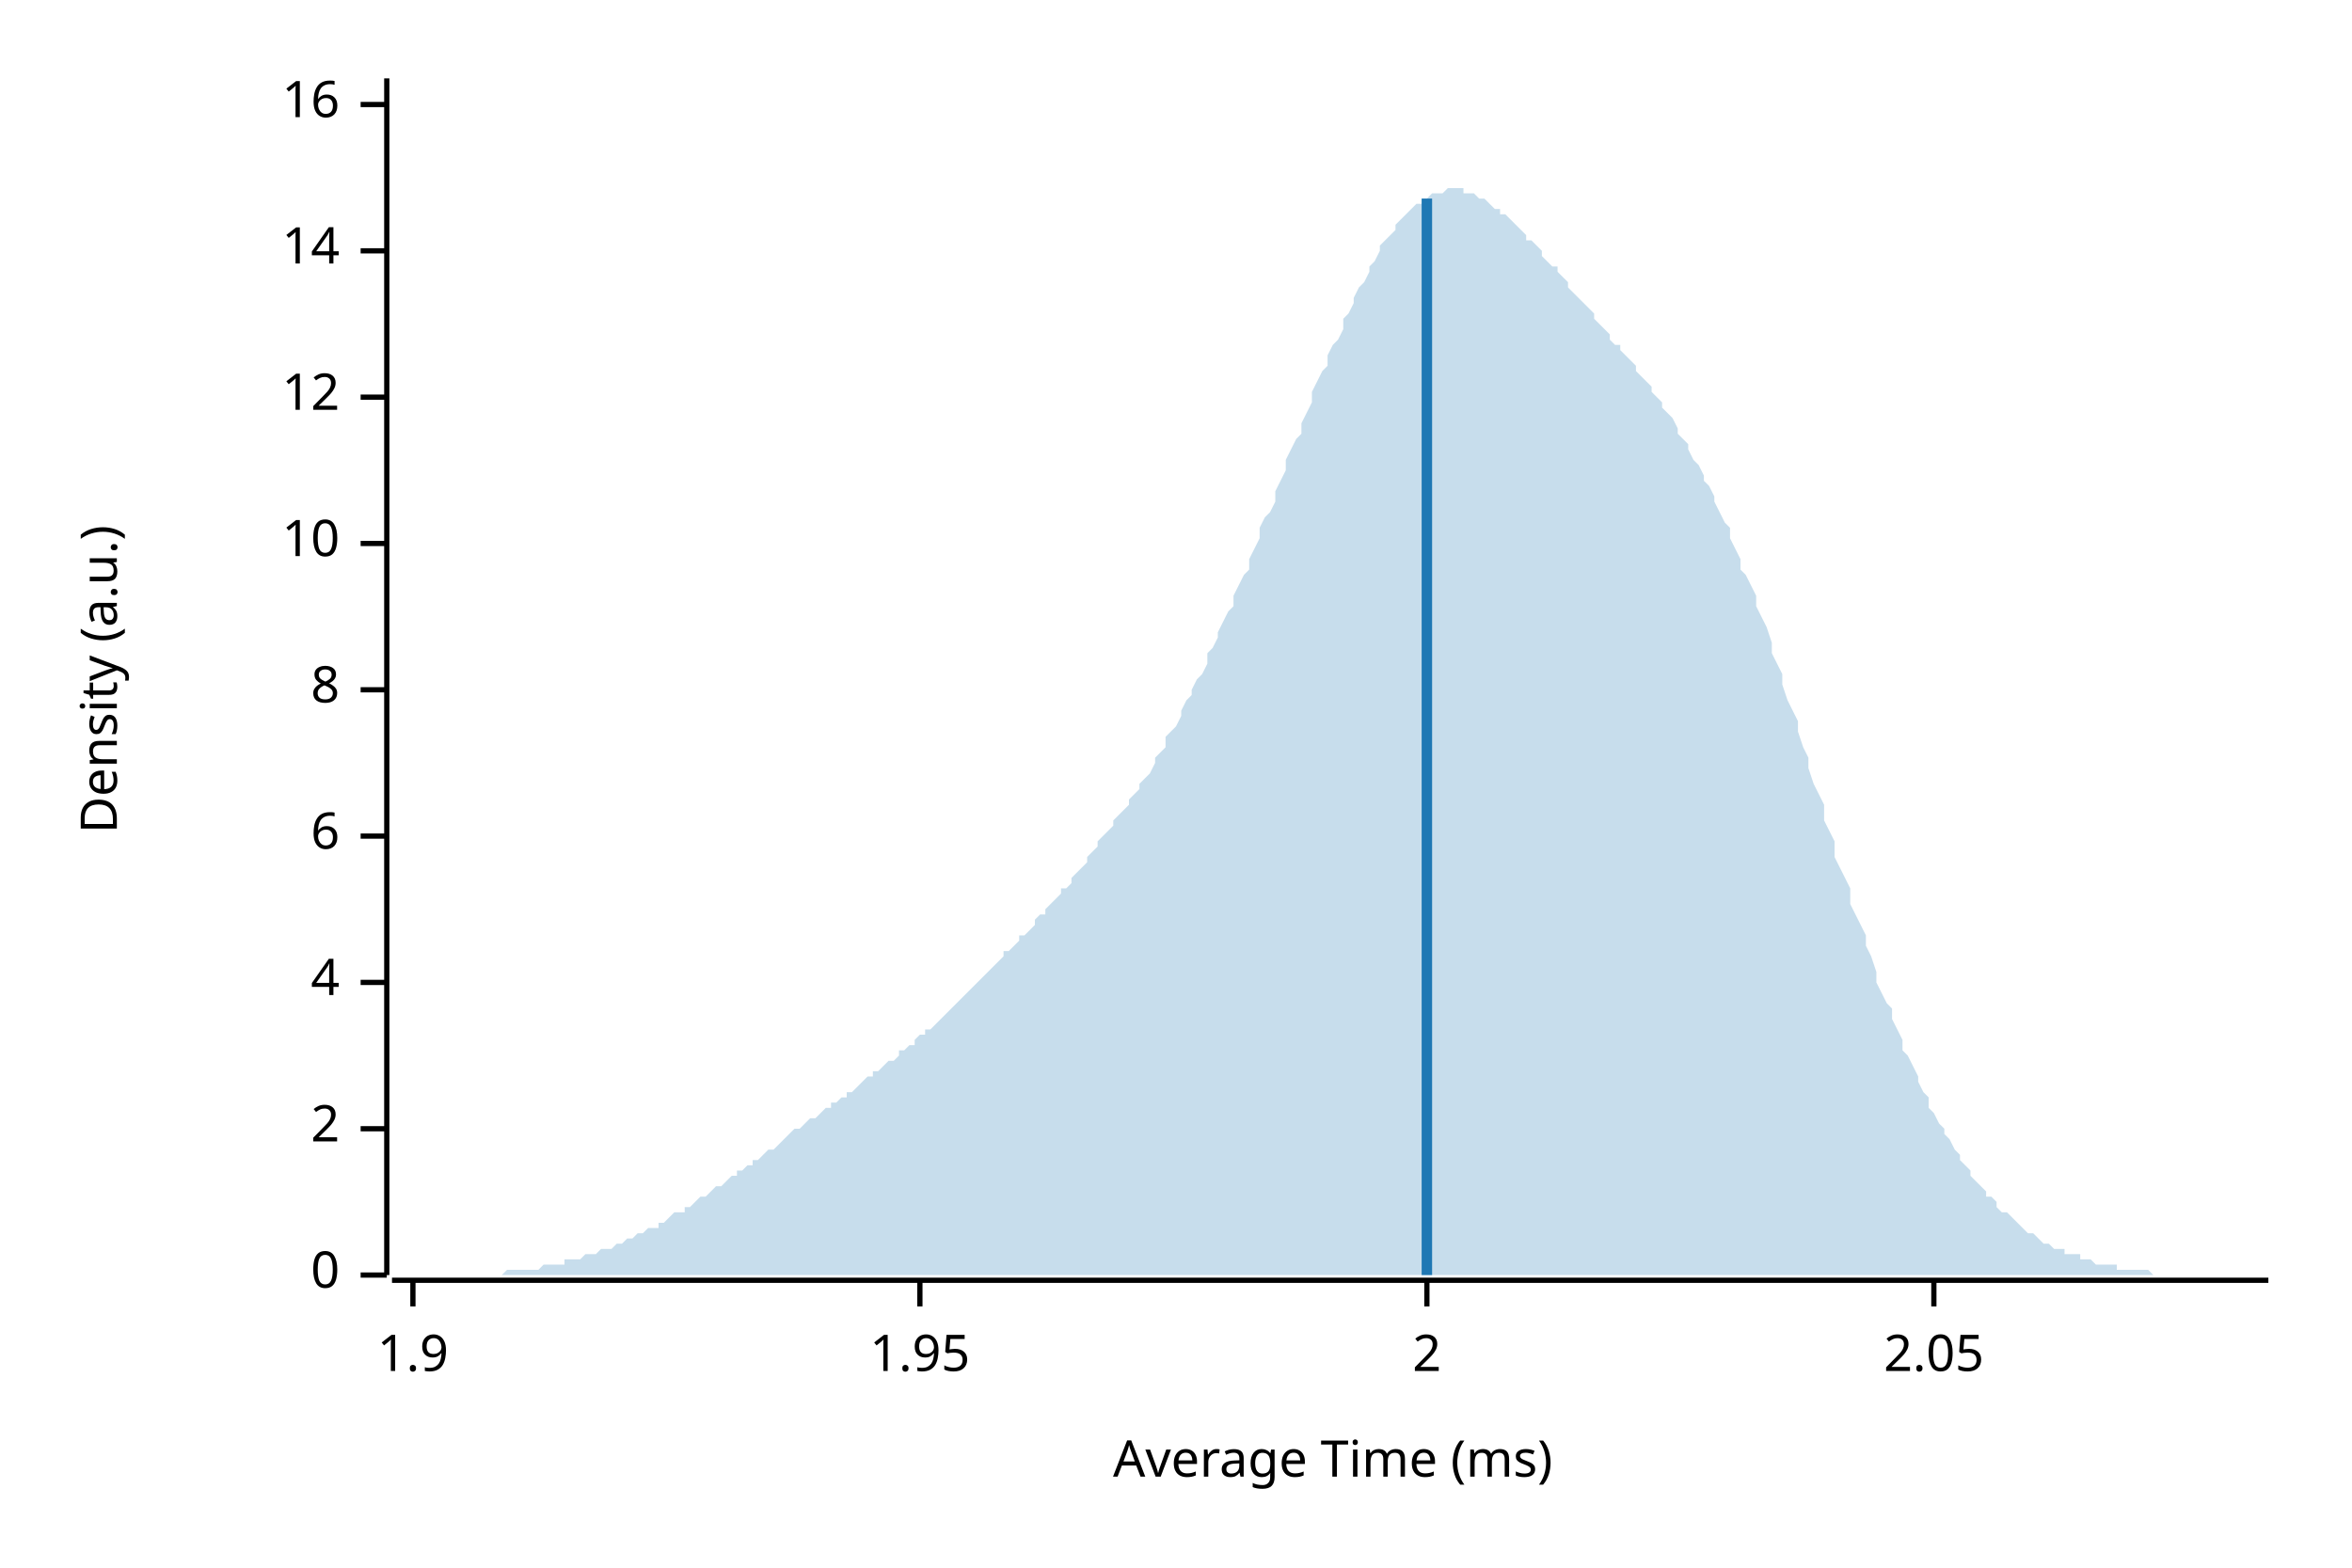
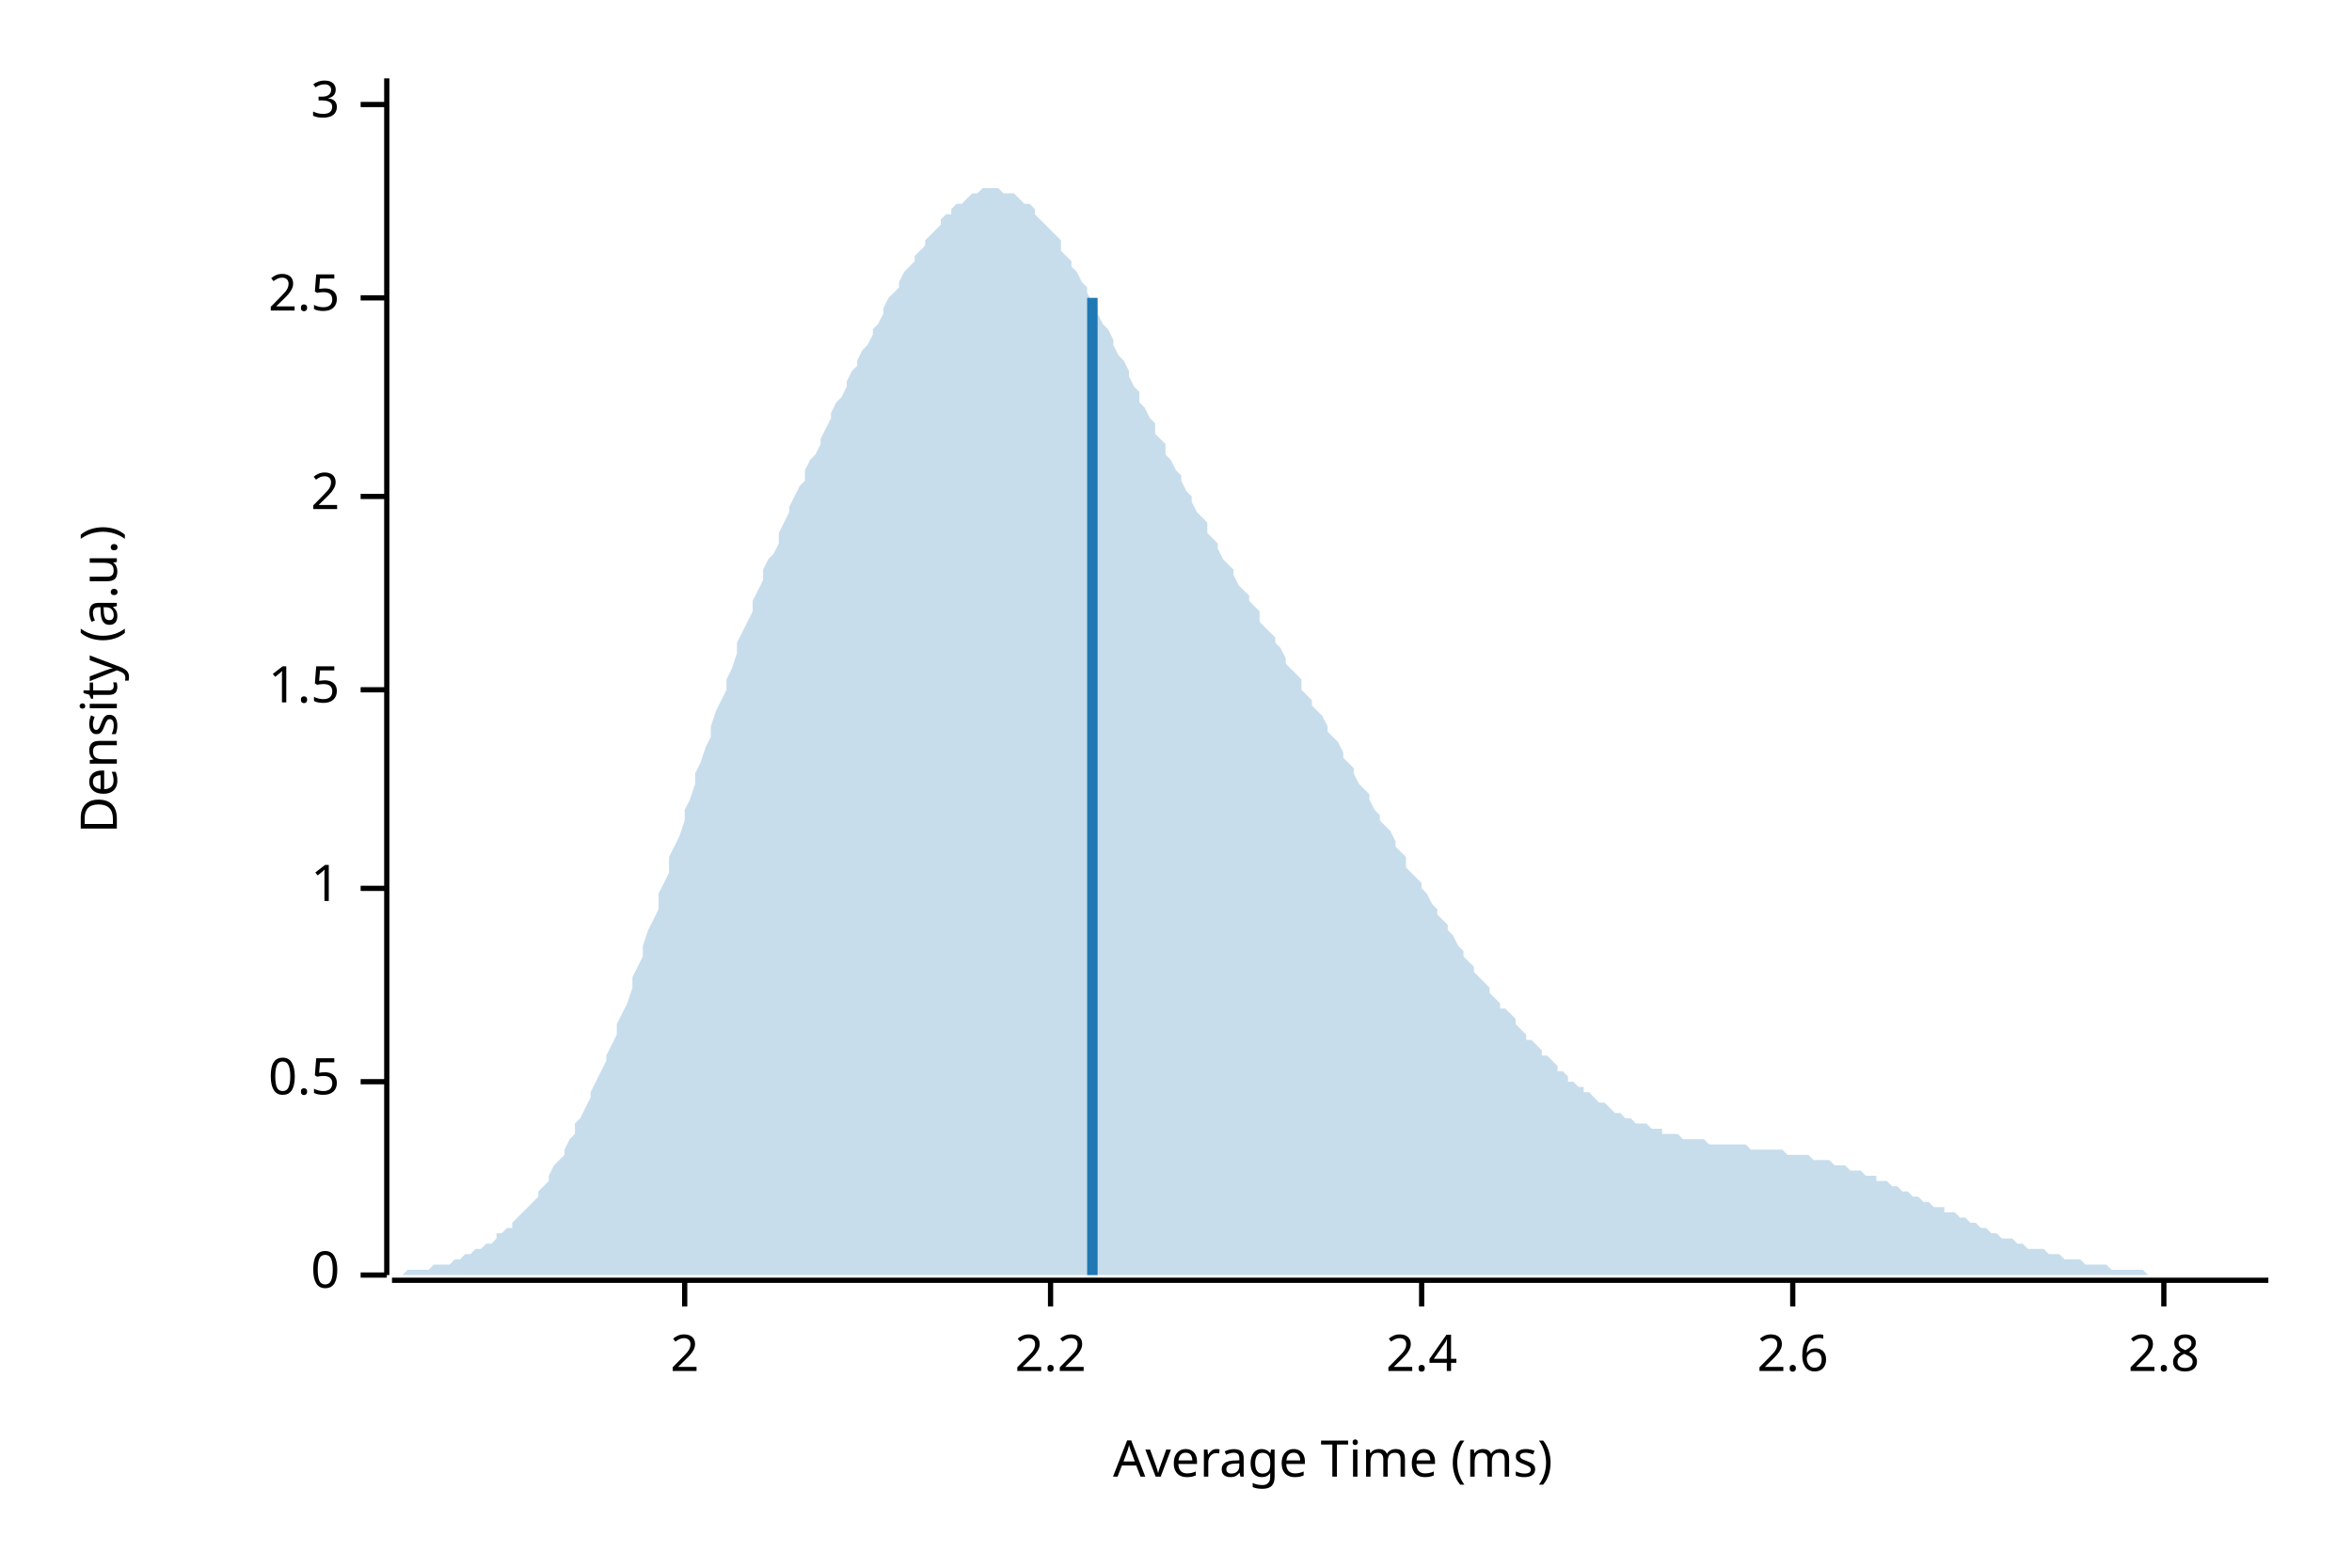
<svg xmlns="http://www.w3.org/2000/svg" width="450" height="300" viewBox="0 0 450 300">
  <text x="15" y="130" dy="0.76em" text-anchor="middle" font-family="sans-serif" font-size="9.677" opacity="1" fill="#000000" transform="rotate(270, 15, 130)">
Density (a.u.)
</text>
  <text x="255" y="285" dy="-0.5ex" text-anchor="middle" font-family="sans-serif" font-size="9.677" opacity="1" fill="#000000">
Average Time (ms)
</text>
  <polyline fill="none" opacity="1" stroke="#000000" stroke-width="1" points="74,15 74,244 " />
  <text x="65" y="244" dy="0.5ex" text-anchor="end" font-family="sans-serif" font-size="9.677" opacity="1" fill="#000000">
0
</text>
  <polyline fill="none" opacity="1" stroke="#000000" stroke-width="1" points="69,244 74,244 " />
-   <text x="65" y="216" dy="0.5ex" text-anchor="end" font-family="sans-serif" font-size="9.677" opacity="1" fill="#000000">
+   <text x="65" y="207" dy="0.5ex" text-anchor="end" font-family="sans-serif" font-size="9.677" opacity="1" fill="#000000">
+ 0.5
+ </text>
+   <polyline fill="none" opacity="1" stroke="#000000" stroke-width="1" points="69,207 74,207 " />
+   <text x="65" y="170" dy="0.5ex" text-anchor="end" font-family="sans-serif" font-size="9.677" opacity="1" fill="#000000">
+ 1
+ </text>
+   <polyline fill="none" opacity="1" stroke="#000000" stroke-width="1" points="69,170 74,170 " />
+   <text x="65" y="132" dy="0.5ex" text-anchor="end" font-family="sans-serif" font-size="9.677" opacity="1" fill="#000000">
+ 1.5
+ </text>
+   <polyline fill="none" opacity="1" stroke="#000000" stroke-width="1" points="69,132 74,132 " />
+   <text x="65" y="95" dy="0.5ex" text-anchor="end" font-family="sans-serif" font-size="9.677" opacity="1" fill="#000000">
2
</text>
-   <polyline fill="none" opacity="1" stroke="#000000" stroke-width="1" points="69,216 74,216 " />
-   <text x="65" y="188" dy="0.5ex" text-anchor="end" font-family="sans-serif" font-size="9.677" opacity="1" fill="#000000">
- 4
+   <polyline fill="none" opacity="1" stroke="#000000" stroke-width="1" points="69,95 74,95 " />
+   <text x="65" y="57" dy="0.5ex" text-anchor="end" font-family="sans-serif" font-size="9.677" opacity="1" fill="#000000">
+ 2.5
</text>
-   <polyline fill="none" opacity="1" stroke="#000000" stroke-width="1" points="69,188 74,188 " />
-   <text x="65" y="160" dy="0.5ex" text-anchor="end" font-family="sans-serif" font-size="9.677" opacity="1" fill="#000000">
- 6
- </text>
-   <polyline fill="none" opacity="1" stroke="#000000" stroke-width="1" points="69,160 74,160 " />
-   <text x="65" y="132" dy="0.5ex" text-anchor="end" font-family="sans-serif" font-size="9.677" opacity="1" fill="#000000">
- 8
- </text>
-   <polyline fill="none" opacity="1" stroke="#000000" stroke-width="1" points="69,132 74,132 " />
-   <text x="65" y="104" dy="0.5ex" text-anchor="end" font-family="sans-serif" font-size="9.677" opacity="1" fill="#000000">
- 10
- </text>
-   <polyline fill="none" opacity="1" stroke="#000000" stroke-width="1" points="69,104 74,104 " />
-   <text x="65" y="76" dy="0.5ex" text-anchor="end" font-family="sans-serif" font-size="9.677" opacity="1" fill="#000000">
- 12
- </text>
-   <polyline fill="none" opacity="1" stroke="#000000" stroke-width="1" points="69,76 74,76 " />
-   <text x="65" y="48" dy="0.5ex" text-anchor="end" font-family="sans-serif" font-size="9.677" opacity="1" fill="#000000">
- 14
- </text>
-   <polyline fill="none" opacity="1" stroke="#000000" stroke-width="1" points="69,48 74,48 " />
+   <polyline fill="none" opacity="1" stroke="#000000" stroke-width="1" points="69,57 74,57 " />
  <text x="65" y="20" dy="0.5ex" text-anchor="end" font-family="sans-serif" font-size="9.677" opacity="1" fill="#000000">
- 16
+ 3
</text>
  <polyline fill="none" opacity="1" stroke="#000000" stroke-width="1" points="69,20 74,20 " />
  <polyline fill="none" opacity="1" stroke="#000000" stroke-width="1" points="75,245 434,245 " />
-   <text x="79" y="255" dy="0.76em" text-anchor="middle" font-family="sans-serif" font-size="9.677" opacity="1" fill="#000000">
- 1.9
- </text>
-   <polyline fill="none" opacity="1" stroke="#000000" stroke-width="1" points="79,245 79,250 " />
-   <text x="176" y="255" dy="0.76em" text-anchor="middle" font-family="sans-serif" font-size="9.677" opacity="1" fill="#000000">
- 1.95
- </text>
-   <polyline fill="none" opacity="1" stroke="#000000" stroke-width="1" points="176,245 176,250 " />
-   <text x="273" y="255" dy="0.76em" text-anchor="middle" font-family="sans-serif" font-size="9.677" opacity="1" fill="#000000">
+   <text x="131" y="255" dy="0.76em" text-anchor="middle" font-family="sans-serif" font-size="9.677" opacity="1" fill="#000000">
2
</text>
-   <polyline fill="none" opacity="1" stroke="#000000" stroke-width="1" points="273,245 273,250 " />
-   <text x="370" y="255" dy="0.76em" text-anchor="middle" font-family="sans-serif" font-size="9.677" opacity="1" fill="#000000">
- 2.05
+   <polyline fill="none" opacity="1" stroke="#000000" stroke-width="1" points="131,245 131,250 " />
+   <text x="201" y="255" dy="0.76em" text-anchor="middle" font-family="sans-serif" font-size="9.677" opacity="1" fill="#000000">
+ 2.2
</text>
-   <polyline fill="none" opacity="1" stroke="#000000" stroke-width="1" points="370,245 370,250 " />
-   <polygon opacity="0.25" fill="#1F78B4" points="75,244 75,244 76,244 77,244 77,244 78,244 79,244 80,244 80,244 81,244 82,244 82,244 83,244 84,244 85,244 85,244 86,244 87,244 87,244 88,244 89,244 90,244 90,244 91,244 92,244 92,244 93,244 94,244 95,244 95,244 96,244 97,243 98,243 98,243 99,243 100,243 100,243 101,243 102,243 103,243 103,243 104,242 105,242 105,242 106,242 107,242 108,242 108,241 109,241 110,241 110,241 111,241 112,240 113,240 113,240 114,240 115,239 116,239 116,239 117,239 118,238 118,238 119,238 120,237 121,237 121,237 122,236 123,236 123,236 124,235 125,235 126,235 126,234 127,234 128,233 128,233 129,232 130,232 131,232 131,231 132,231 133,230 133,230 134,229 135,229 136,228 136,228 137,227 138,227 139,226 139,226 140,225 141,225 141,224 142,224 143,223 144,223 144,222 145,222 146,221 146,221 147,220 148,220 149,219 149,219 150,218 151,217 151,217 152,216 153,216 154,215 154,215 155,214 156,214 157,213 157,213 158,212 159,212 159,211 160,211 161,210 162,210 162,209 163,209 164,208 164,208 165,207 166,206 167,206 167,205 168,205 169,204 169,204 170,203 171,203 172,202 172,201 173,201 174,200 175,200 175,199 176,198 177,198 177,197 178,197 179,196 180,195 180,195 181,194 182,193 182,193 183,192 184,191 185,190 185,190 186,189 187,188 187,188 188,187 189,186 190,185 190,185 191,184 192,183 192,182 193,182 194,181 195,180 195,179 196,179 197,178 198,177 198,176 199,175 200,175 200,174 201,173 202,172 203,171 203,170 204,170 205,169 205,168 206,167 207,166 208,165 208,164 209,163 210,162 210,161 211,160 212,159 213,158 213,157 214,156 215,155 216,154 216,153 217,152 218,151 218,150 219,149 220,148 221,146 221,145 222,144 223,143 223,141 224,140 225,139 226,137 226,136 227,134 228,133 228,132 229,130 230,129 231,127 231,125 232,124 233,122 233,121 234,119 235,117 236,116 236,114 237,112 238,110 239,109 239,107 240,105 241,103 241,101 242,99 243,98 244,96 244,94 245,92 246,90 246,88 247,86 248,84 249,83 249,81 250,79 251,77 251,75 252,73 253,71 254,70 254,68 255,66 256,65 257,63 257,61 258,60 259,58 259,57 260,55 261,54 262,52 262,51 263,50 264,48 264,47 265,46 266,45 267,44 267,43 268,42 269,41 269,41 270,40 271,39 272,39 272,38 273,38 274,37 275,37 275,37 276,37 277,36 277,36 278,36 279,36 280,36 280,37 281,37 282,37 282,37 283,38 284,38 285,39 285,39 286,40 287,40 287,41 288,41 289,42 290,43 290,43 291,44 292,45 292,46 293,46 294,47 295,48 295,49 296,50 297,51 298,51 298,52 299,53 300,54 300,55 301,56 302,57 303,58 303,58 304,59 305,60 305,61 306,62 307,63 308,64 308,65 309,66 310,66 310,67 311,68 312,69 313,70 313,71 314,72 315,73 316,74 316,75 317,76 318,77 318,78 319,79 320,80 321,82 321,83 322,84 323,85 323,86 324,88 325,89 326,91 326,92 327,93 328,95 328,96 329,98 330,100 331,101 331,103 332,105 333,107 333,109 334,110 335,112 336,114 336,116 337,118 338,120 339,123 339,125 340,127 341,129 341,131 342,134 343,136 344,138 344,140 345,143 346,145 346,147 347,150 348,152 349,154 349,157 350,159 351,161 351,164 352,166 353,168 354,170 354,173 355,175 356,177 357,179 357,181 358,183 359,186 359,188 360,190 361,192 362,193 362,195 363,197 364,199 364,201 365,202 366,204 367,206 367,207 368,209 369,210 369,212 370,213 371,215 372,216 372,217 373,218 374,220 375,221 375,222 376,223 377,224 377,225 378,226 379,227 380,228 380,229 381,229 382,230 382,231 383,232 384,232 385,233 385,233 386,234 387,235 387,235 388,236 389,236 390,237 390,237 391,238 392,238 392,238 393,239 394,239 395,239 395,240 396,240 397,240 398,240 398,241 399,241 400,241 400,241 401,242 402,242 403,242 403,242 404,242 405,242 405,243 406,243 407,243 408,243 408,243 409,243 410,243 410,243 411,243 412,244 413,244 413,244 414,244 415,244 416,244 416,244 417,244 418,244 418,244 419,244 420,244 421,244 421,244 422,244 423,244 423,244 424,244 425,244 426,244 426,244 427,244 428,244 428,244 429,244 430,244 431,244 431,244 432,244 433,244 434,244 434,244 75,244 " />
-   <polyline fill="none" opacity="1" stroke="#1F78B4" stroke-width="2" points="273,244 273,38 " />
+   <polyline fill="none" opacity="1" stroke="#000000" stroke-width="1" points="201,245 201,250 " />
+   <text x="272" y="255" dy="0.76em" text-anchor="middle" font-family="sans-serif" font-size="9.677" opacity="1" fill="#000000">
+ 2.4
+ </text>
+   <polyline fill="none" opacity="1" stroke="#000000" stroke-width="1" points="272,245 272,250 " />
+   <text x="343" y="255" dy="0.76em" text-anchor="middle" font-family="sans-serif" font-size="9.677" opacity="1" fill="#000000">
+ 2.6
+ </text>
+   <polyline fill="none" opacity="1" stroke="#000000" stroke-width="1" points="343,245 343,250 " />
+   <text x="414" y="255" dy="0.76em" text-anchor="middle" font-family="sans-serif" font-size="9.677" opacity="1" fill="#000000">
+ 2.8
+ </text>
+   <polyline fill="none" opacity="1" stroke="#000000" stroke-width="1" points="414,245 414,250 " />
+   <polygon opacity="0.25" fill="#1F78B4" points="75,244 75,244 76,244 77,244 77,244 78,243 79,243 80,243 80,243 81,243 82,243 82,243 83,242 84,242 85,242 85,242 86,242 87,241 87,241 88,241 89,240 90,240 90,240 91,239 92,239 92,239 93,238 94,238 95,237 95,236 96,236 97,235 98,235 98,234 99,233 100,232 100,232 101,231 102,230 103,229 103,228 104,227 105,226 105,225 106,223 107,222 108,221 108,220 109,218 110,217 110,215 111,214 112,212 113,210 113,209 114,207 115,205 116,203 116,202 117,200 118,198 118,196 119,194 120,192 121,189 121,187 122,185 123,183 123,181 124,178 125,176 126,174 126,171 127,169 128,167 128,164 129,162 130,160 131,157 131,155 132,153 133,150 133,148 134,146 135,143 136,141 136,139 137,136 138,134 139,132 139,130 140,128 141,125 141,123 142,121 143,119 144,117 144,115 145,113 146,111 146,109 147,107 148,106 149,104 149,102 150,100 151,98 151,97 152,95 153,93 154,92 154,90 155,88 156,87 157,85 157,84 158,82 159,80 159,79 160,77 161,76 162,74 162,73 163,71 164,70 164,69 165,67 166,66 167,64 167,63 168,62 169,60 169,59 170,57 171,56 172,55 172,54 173,52 174,51 175,50 175,49 176,48 177,47 177,46 178,45 179,44 180,43 180,42 181,41 182,41 182,40 183,39 184,39 185,38 185,38 186,37 187,37 187,37 188,36 189,36 190,36 190,36 191,36 192,37 192,37 193,37 194,37 195,38 195,38 196,39 197,39 198,40 198,41 199,42 200,43 200,43 201,44 202,45 203,46 203,48 204,49 205,50 205,51 206,52 207,54 208,55 208,56 209,58 210,59 210,60 211,62 212,63 213,65 213,66 214,68 215,69 216,71 216,72 217,74 218,75 218,77 219,78 220,80 221,81 221,83 222,84 223,85 223,87 224,88 225,90 226,91 226,92 227,94 228,95 228,96 229,98 230,99 231,100 231,102 232,103 233,104 233,105 234,107 235,108 236,109 236,110 237,112 238,113 239,114 239,115 240,116 241,117 241,119 242,120 243,121 244,122 244,123 245,124 246,126 246,127 247,128 248,129 249,130 249,132 250,133 251,134 251,135 252,136 253,137 254,139 254,140 255,141 256,142 257,144 257,145 258,146 259,147 259,148 260,150 261,151 262,152 262,153 263,155 264,156 264,157 265,158 266,159 267,161 267,162 268,163 269,164 269,166 270,167 271,168 272,169 272,170 273,171 274,173 275,174 275,175 276,176 277,177 277,178 278,179 279,181 280,182 280,183 281,184 282,185 282,186 283,187 284,188 285,189 285,190 286,191 287,192 287,193 288,193 289,194 290,195 290,196 291,197 292,198 292,199 293,199 294,200 295,201 295,202 296,202 297,203 298,204 298,205 299,205 300,206 300,207 301,207 302,208 303,208 303,209 304,209 305,210 305,210 306,211 307,211 308,212 308,212 309,213 310,213 310,213 311,214 312,214 313,215 313,215 314,215 315,215 316,216 316,216 317,216 318,216 318,217 319,217 320,217 321,217 321,217 322,218 323,218 323,218 324,218 325,218 326,218 326,218 327,219 328,219 328,219 329,219 330,219 331,219 331,219 332,219 333,219 333,219 334,219 335,220 336,220 336,220 337,220 338,220 339,220 339,220 340,220 341,220 341,220 342,221 343,221 344,221 344,221 345,221 346,221 346,221 347,222 348,222 349,222 349,222 350,222 351,223 351,223 352,223 353,223 354,224 354,224 355,224 356,224 357,225 357,225 358,225 359,225 359,226 360,226 361,226 362,227 362,227 363,227 364,228 364,228 365,228 366,229 367,229 367,229 368,230 369,230 369,230 370,231 371,231 372,231 372,232 373,232 374,232 375,233 375,233 376,233 377,234 377,234 378,234 379,235 380,235 380,235 381,236 382,236 382,236 383,237 384,237 385,237 385,237 386,238 387,238 387,238 388,239 389,239 390,239 390,239 391,239 392,240 392,240 393,240 394,240 395,241 395,241 396,241 397,241 398,241 398,241 399,242 400,242 400,242 401,242 402,242 403,242 403,242 404,243 405,243 405,243 406,243 407,243 408,243 408,243 409,243 410,243 410,243 411,244 412,244 413,244 413,244 414,244 415,244 416,244 416,244 417,244 418,244 418,244 419,244 420,244 421,244 421,244 422,244 423,244 423,244 424,244 425,244 426,244 426,244 427,244 428,244 428,244 429,244 430,244 431,244 431,244 432,244 433,244 434,244 434,244 75,244 " />
+   <polyline fill="none" opacity="1" stroke="#1F78B4" stroke-width="2" points="209,244 209,57 " />
</svg>
